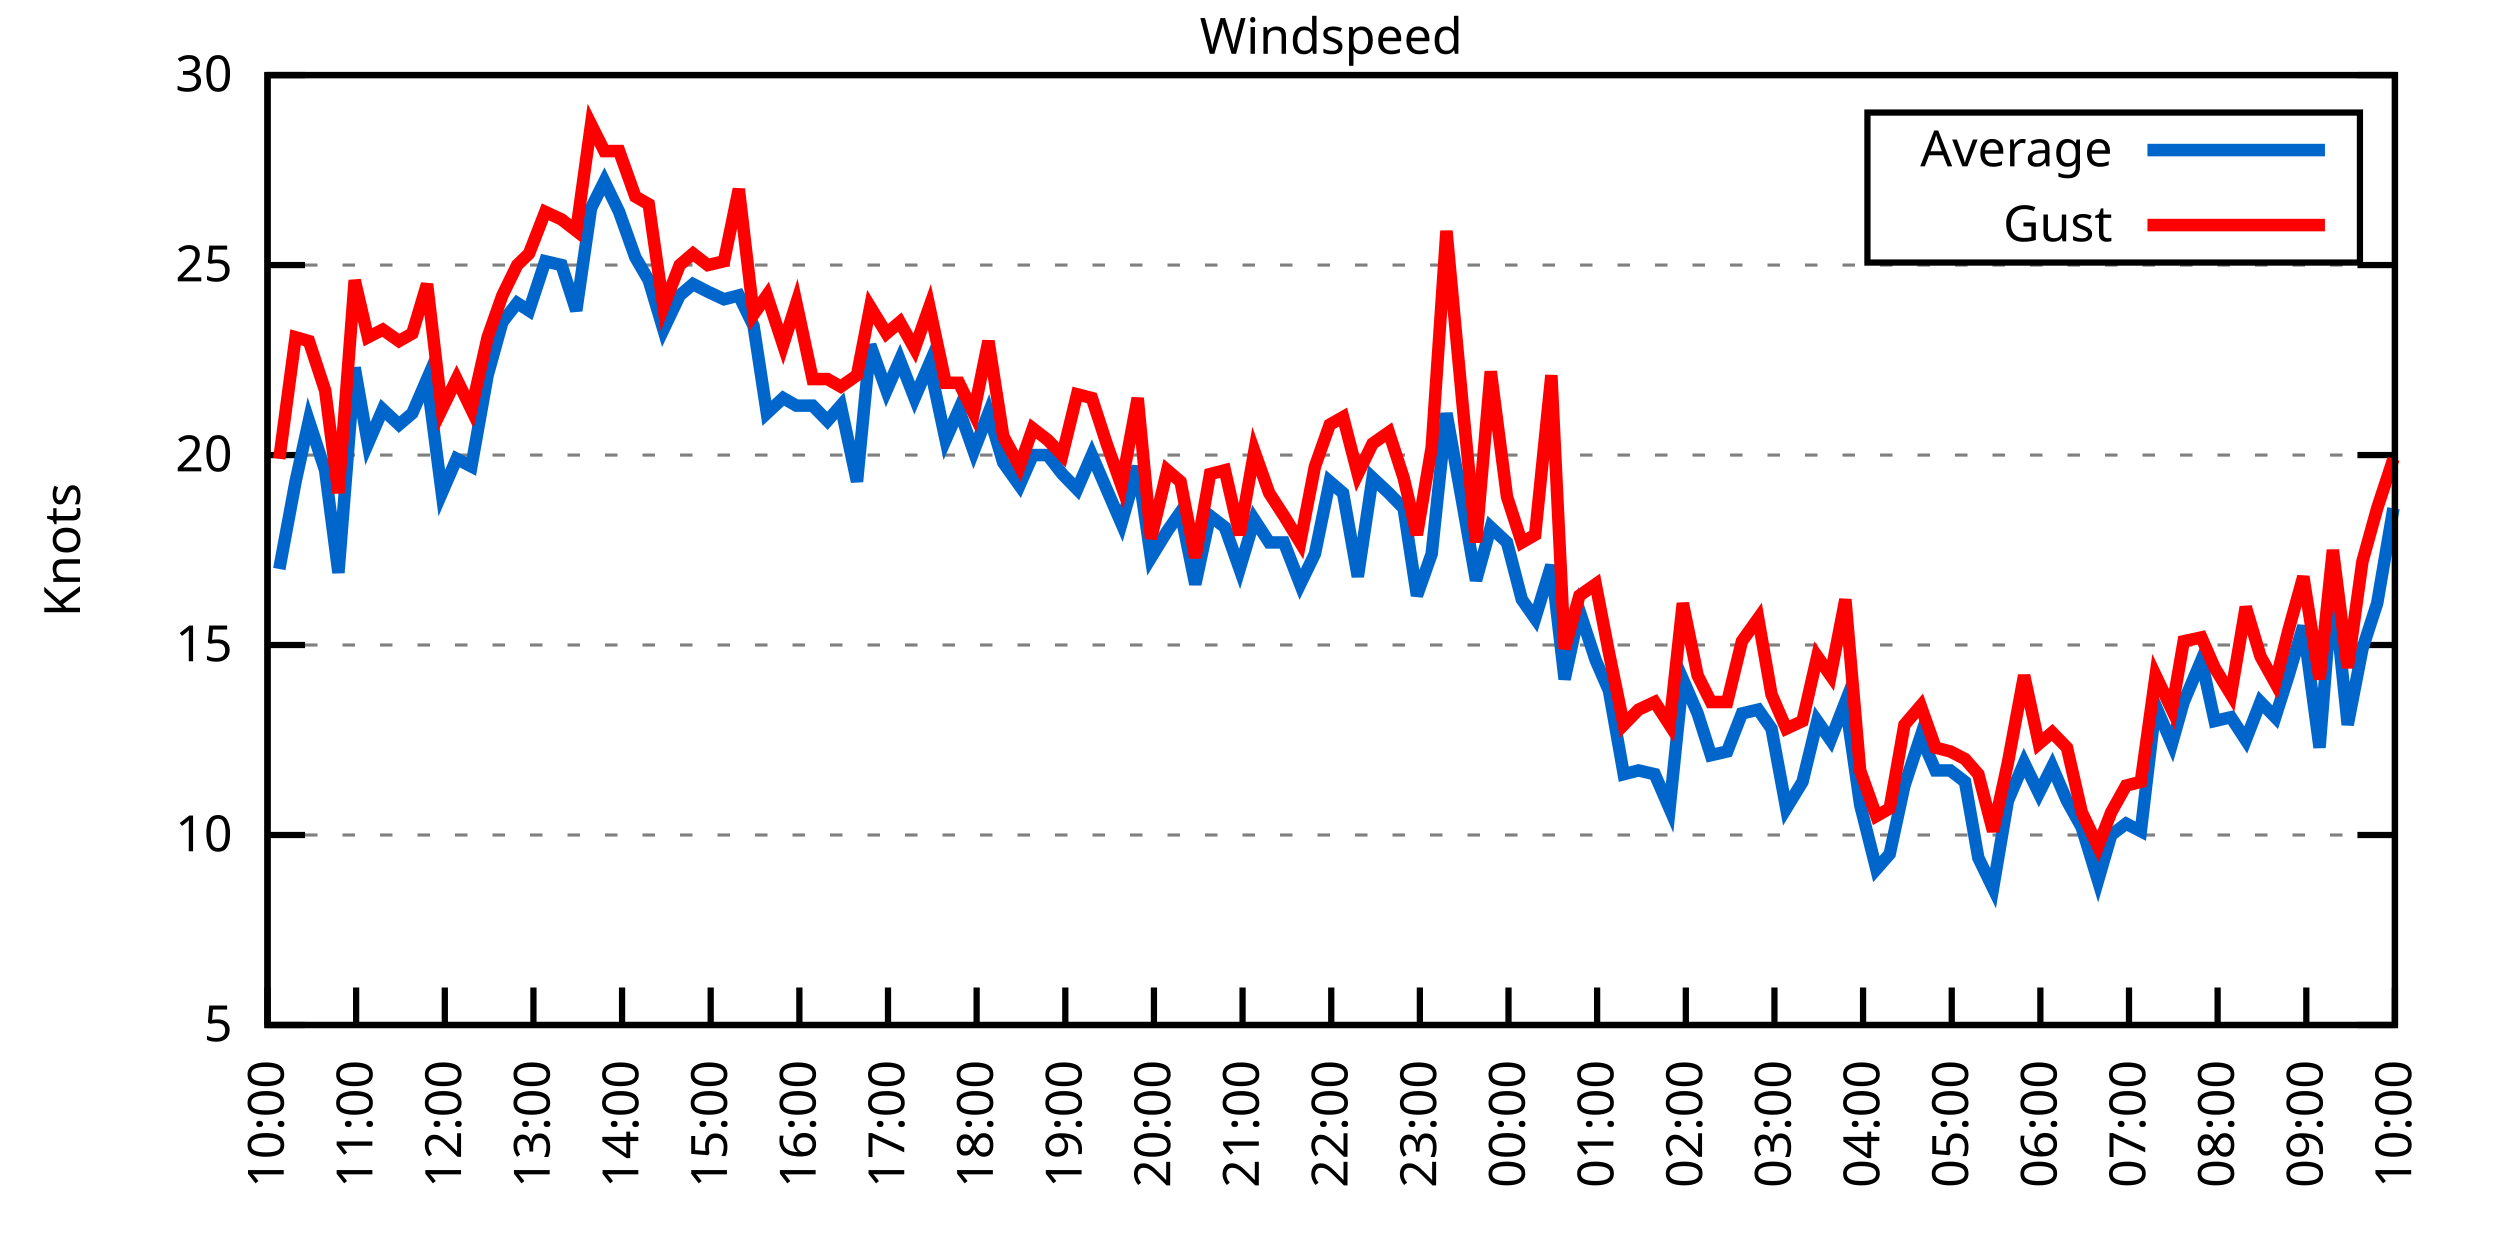
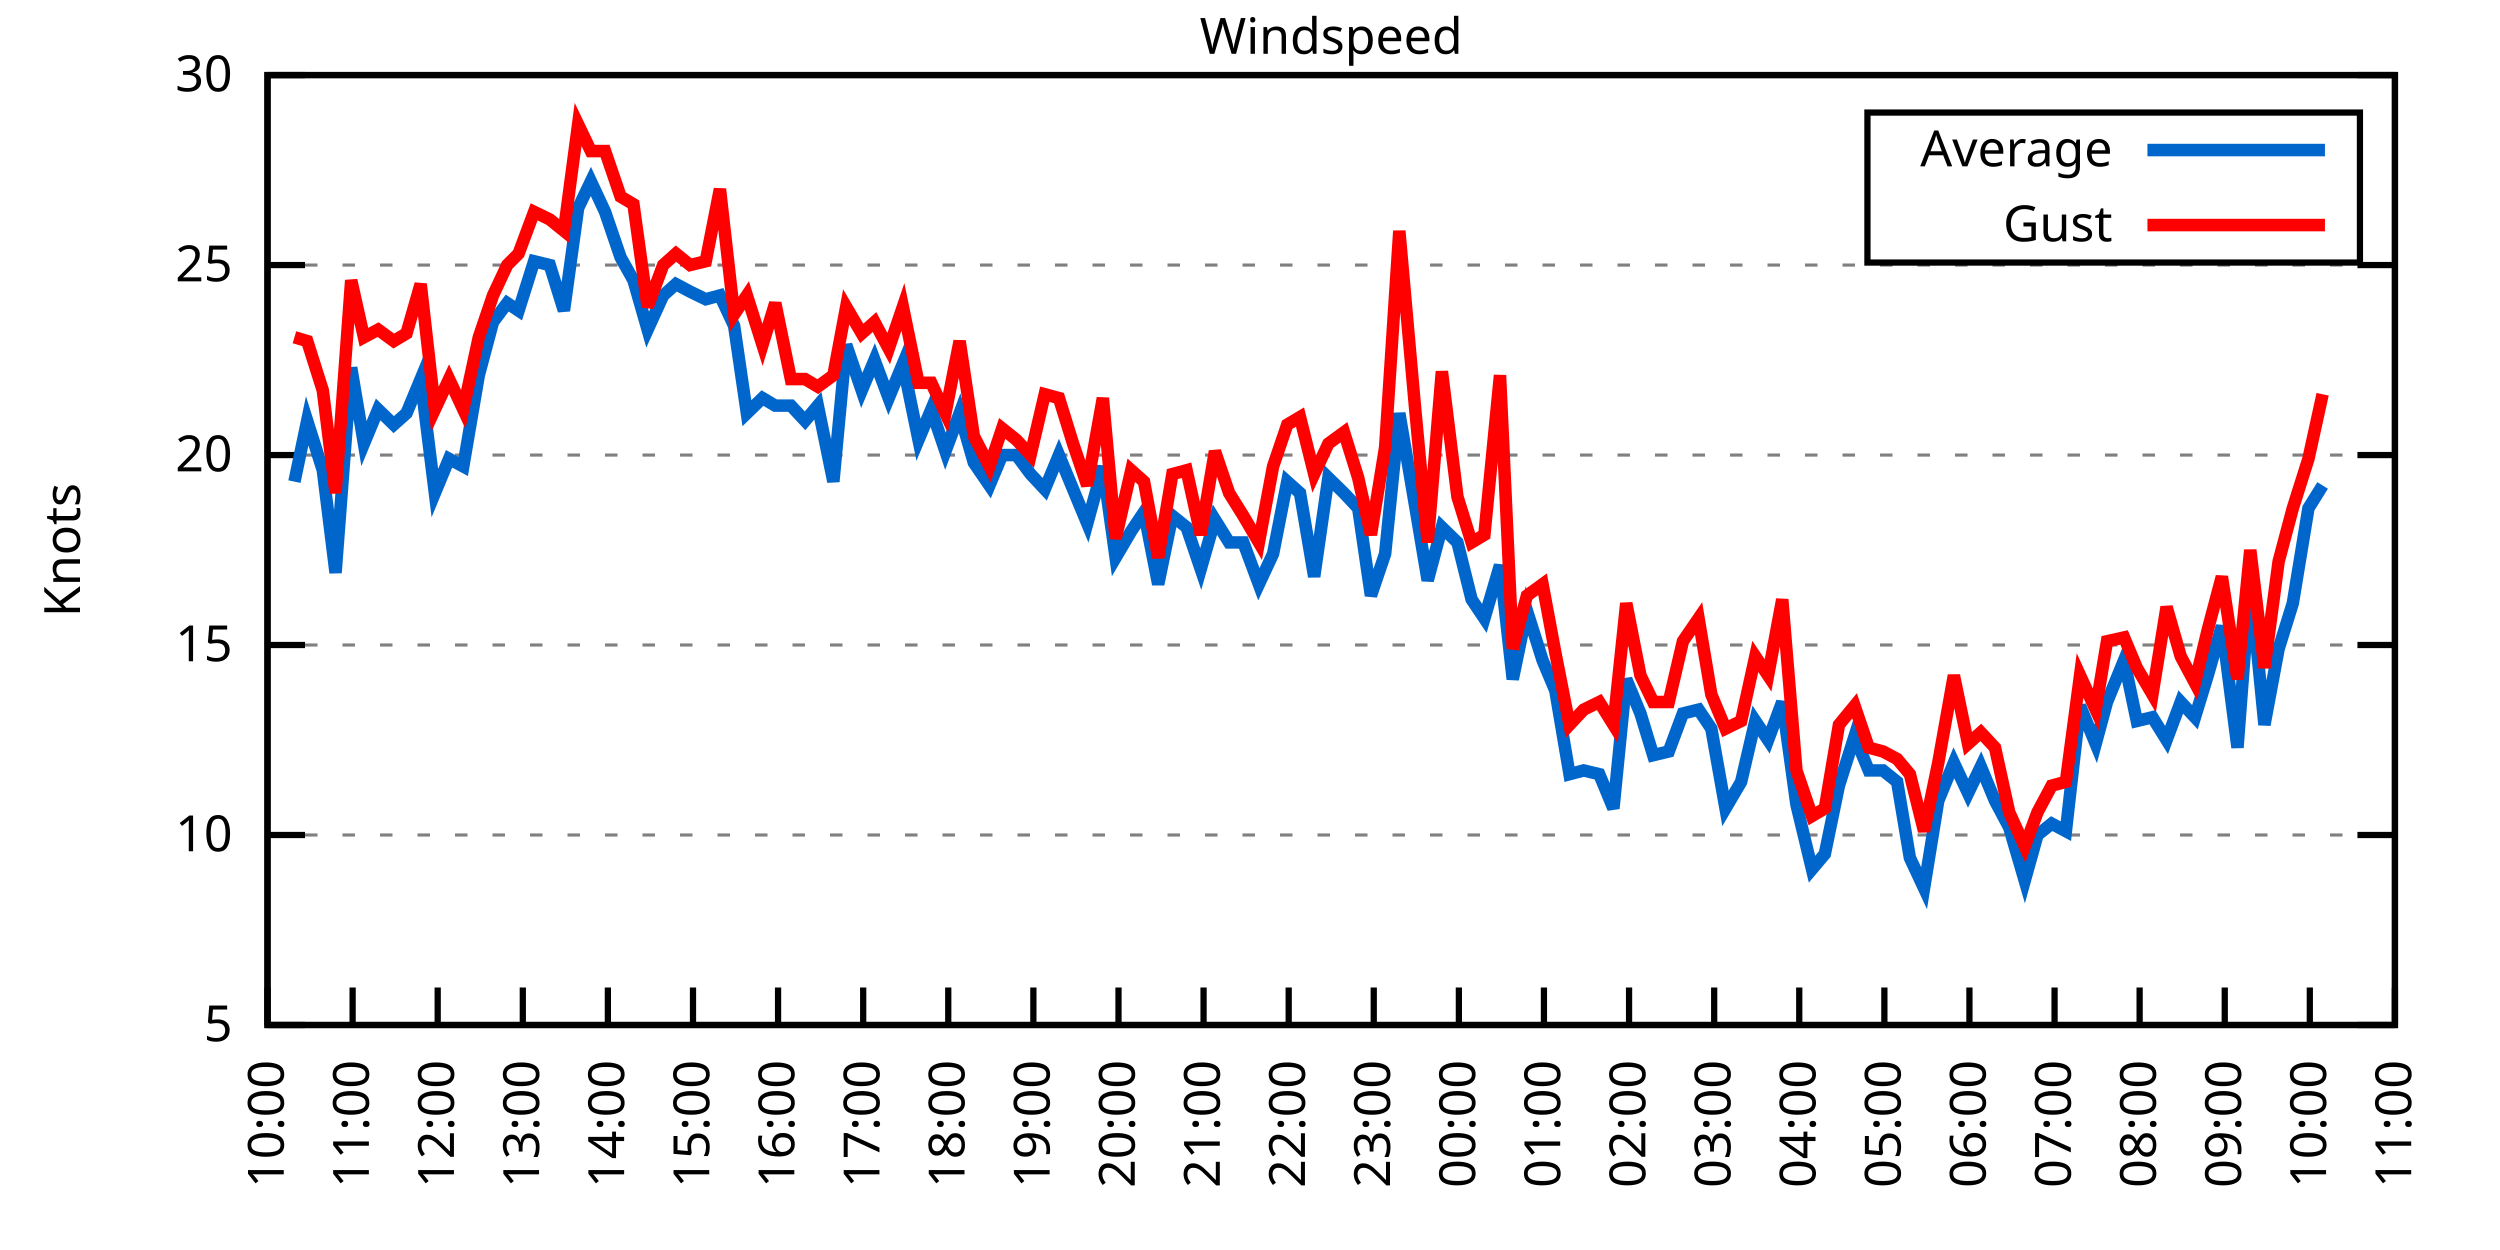
<svg xmlns="http://www.w3.org/2000/svg" xmlns:xlink="http://www.w3.org/1999/xlink" width="400" height="200" viewBox="0 0 400 200">
  <g id="gnuplot_canvas">
    <rect x="0" y="0" width="400" height="200" fill="none" />
    <defs>
      <circle id="gpDot" r="0.5" stroke-width="0.5" stroke="currentColor" />
      <path id="gpPt0" stroke-width="0.333" stroke="currentColor" d="M-1,0 h2 M0,-1 v2" />
      <path id="gpPt1" stroke-width="0.333" stroke="currentColor" d="M-1,-1 L1,1 M1,-1 L-1,1" />
      <path id="gpPt2" stroke-width="0.333" stroke="currentColor" d="M-1,0 L1,0 M0,-1 L0,1 M-1,-1 L1,1 M-1,1 L1,-1" />
      <rect id="gpPt3" stroke-width="0.333" stroke="currentColor" x="-1" y="-1" width="2" height="2" />
      <rect id="gpPt4" stroke-width="0.333" stroke="currentColor" fill="currentColor" x="-1" y="-1" width="2" height="2" />
      <circle id="gpPt5" stroke-width="0.333" stroke="currentColor" cx="0" cy="0" r="1" />
      <use xlink:href="#gpPt5" id="gpPt6" fill="currentColor" stroke="none" />
      <path id="gpPt7" stroke-width="0.333" stroke="currentColor" d="M0,-1.33 L-1.33,0.67 L1.33,0.67 z" />
      <use xlink:href="#gpPt7" id="gpPt8" fill="currentColor" stroke="none" />
      <use xlink:href="#gpPt7" id="gpPt9" stroke="currentColor" transform="rotate(180)" />
      <use xlink:href="#gpPt9" id="gpPt10" fill="currentColor" stroke="none" />
      <use xlink:href="#gpPt3" id="gpPt11" stroke="currentColor" transform="rotate(45)" />
      <use xlink:href="#gpPt11" id="gpPt12" fill="currentColor" stroke="none" />
      <path id="gpPt13" stroke-width="0.333" stroke="currentColor" d="M0,1.330 L1.265,0.411 L0.782,-1.067 L-0.782,-1.076 L-1.265,0.411 z" />
      <use xlink:href="#gpPt13" id="gpPt14" fill="currentColor" stroke="none" />
      <filter id="textbox" filterUnits="objectBoundingBox" x="0" y="0" height="1" width="1">
        <feFlood flood-color="white" flood-opacity="1" result="bgnd" />
        <feComposite in="SourceGraphic" in2="bgnd" operator="atop" />
      </filter>
      <filter id="greybox" filterUnits="objectBoundingBox" x="0" y="0" height="1" width="1">
        <feFlood flood-color="lightgrey" flood-opacity="1" result="grey" />
        <feComposite in="SourceGraphic" in2="grey" operator="atop" />
      </filter>
    </defs>
    <g fill="none" color="white" stroke="currentColor" stroke-width="1.00" stroke-linecap="butt" stroke-linejoin="miter">
</g>
    <g fill="none" color="black" stroke="currentColor" stroke-width="1.00" stroke-linecap="butt" stroke-linejoin="miter">
      <g stroke="none" shape-rendering="crispEdges">
        <polygon fill="rgb(255, 255, 255)" points="42.80,164.00 383.18,164.00 383.18,12.02 42.80,12.02 " />
      </g>
    </g>
    <g fill="none" color="black" stroke="currentColor" stroke-width="1.00" stroke-linecap="butt" stroke-linejoin="miter">
</g>
    <g fill="none" color="black" stroke="black" stroke-width="0.50" stroke-linecap="butt" stroke-linejoin="miter">
</g>
    <g fill="none" color="gray" stroke="currentColor" stroke-width="0.50" stroke-linecap="butt" stroke-linejoin="miter">
      <path stroke="gray" stroke-dasharray="2,4" class="gridline" d="M42.80,164.00 L383.19,164.00  " />
    </g>
    <g fill="none" color="gray" stroke="gray" stroke-width="1.00" stroke-linecap="butt" stroke-linejoin="miter">
</g>
    <g fill="none" color="black" stroke="currentColor" stroke-width="1.00" stroke-linecap="butt" stroke-linejoin="miter">
      <path stroke="black" d="M42.80,164.00 L48.80,164.00 M383.19,164.00 L377.19,164.00  " />
      <g transform="translate(37.20,166.60)" stroke="none" fill="black" font-family="Sans" font-size="8.00" text-anchor="end">
        <text>
          <tspan font-family="Sans"> 5</tspan>
        </text>
      </g>
    </g>
    <g fill="none" color="black" stroke="currentColor" stroke-width="1.00" stroke-linecap="butt" stroke-linejoin="miter">
</g>
    <g fill="none" color="black" stroke="black" stroke-width="0.50" stroke-linecap="butt" stroke-linejoin="miter">
</g>
    <g fill="none" color="gray" stroke="currentColor" stroke-width="0.50" stroke-linecap="butt" stroke-linejoin="miter">
      <path stroke="gray" stroke-dasharray="2,4" class="gridline" d="M42.80,133.60 L383.19,133.60  " />
    </g>
    <g fill="none" color="gray" stroke="gray" stroke-width="1.00" stroke-linecap="butt" stroke-linejoin="miter">
</g>
    <g fill="none" color="black" stroke="currentColor" stroke-width="1.00" stroke-linecap="butt" stroke-linejoin="miter">
      <path stroke="black" d="M42.80,133.60 L48.80,133.60 M383.19,133.60 L377.19,133.60  " />
      <g transform="translate(37.20,136.20)" stroke="none" fill="black" font-family="Sans" font-size="8.00" text-anchor="end">
        <text>
          <tspan font-family="Sans"> 10</tspan>
        </text>
      </g>
    </g>
    <g fill="none" color="black" stroke="currentColor" stroke-width="1.00" stroke-linecap="butt" stroke-linejoin="miter">
</g>
    <g fill="none" color="black" stroke="black" stroke-width="0.50" stroke-linecap="butt" stroke-linejoin="miter">
</g>
    <g fill="none" color="gray" stroke="currentColor" stroke-width="0.50" stroke-linecap="butt" stroke-linejoin="miter">
      <path stroke="gray" stroke-dasharray="2,4" class="gridline" d="M42.80,103.20 L383.19,103.20  " />
    </g>
    <g fill="none" color="gray" stroke="gray" stroke-width="1.00" stroke-linecap="butt" stroke-linejoin="miter">
</g>
    <g fill="none" color="black" stroke="currentColor" stroke-width="1.00" stroke-linecap="butt" stroke-linejoin="miter">
      <path stroke="black" d="M42.80,103.20 L48.80,103.20 M383.19,103.20 L377.19,103.20  " />
      <g transform="translate(37.20,105.80)" stroke="none" fill="black" font-family="Sans" font-size="8.00" text-anchor="end">
        <text>
          <tspan font-family="Sans"> 15</tspan>
        </text>
      </g>
    </g>
    <g fill="none" color="black" stroke="currentColor" stroke-width="1.00" stroke-linecap="butt" stroke-linejoin="miter">
</g>
    <g fill="none" color="black" stroke="black" stroke-width="0.50" stroke-linecap="butt" stroke-linejoin="miter">
</g>
    <g fill="none" color="gray" stroke="currentColor" stroke-width="0.50" stroke-linecap="butt" stroke-linejoin="miter">
      <path stroke="gray" stroke-dasharray="2,4" class="gridline" d="M42.80,72.81 L383.19,72.81  " />
    </g>
    <g fill="none" color="gray" stroke="gray" stroke-width="1.00" stroke-linecap="butt" stroke-linejoin="miter">
</g>
    <g fill="none" color="black" stroke="currentColor" stroke-width="1.00" stroke-linecap="butt" stroke-linejoin="miter">
      <path stroke="black" d="M42.80,72.81 L48.80,72.81 M383.19,72.81 L377.19,72.81  " />
      <g transform="translate(37.20,75.41)" stroke="none" fill="black" font-family="Sans" font-size="8.00" text-anchor="end">
        <text>
          <tspan font-family="Sans"> 20</tspan>
        </text>
      </g>
    </g>
    <g fill="none" color="black" stroke="currentColor" stroke-width="1.00" stroke-linecap="butt" stroke-linejoin="miter">
</g>
    <g fill="none" color="black" stroke="black" stroke-width="0.50" stroke-linecap="butt" stroke-linejoin="miter">
</g>
    <g fill="none" color="gray" stroke="currentColor" stroke-width="0.50" stroke-linecap="butt" stroke-linejoin="miter">
      <path stroke="gray" stroke-dasharray="2,4" class="gridline" d="M42.80,42.41 L383.19,42.41  " />
    </g>
    <g fill="none" color="gray" stroke="gray" stroke-width="1.00" stroke-linecap="butt" stroke-linejoin="miter">
</g>
    <g fill="none" color="black" stroke="currentColor" stroke-width="1.00" stroke-linecap="butt" stroke-linejoin="miter">
      <path stroke="black" d="M42.80,42.41 L48.80,42.41 M383.19,42.41 L377.19,42.41  " />
      <g transform="translate(37.20,45.01)" stroke="none" fill="black" font-family="Sans" font-size="8.00" text-anchor="end">
        <text>
          <tspan font-family="Sans"> 25</tspan>
        </text>
      </g>
    </g>
    <g fill="none" color="black" stroke="currentColor" stroke-width="1.00" stroke-linecap="butt" stroke-linejoin="miter">
</g>
    <g fill="none" color="black" stroke="black" stroke-width="0.50" stroke-linecap="butt" stroke-linejoin="miter">
</g>
    <g fill="none" color="gray" stroke="currentColor" stroke-width="0.50" stroke-linecap="butt" stroke-linejoin="miter">
      <path stroke="gray" stroke-dasharray="2,4" class="gridline" d="M42.80,12.01 L383.19,12.01  " />
    </g>
    <g fill="none" color="gray" stroke="gray" stroke-width="1.00" stroke-linecap="butt" stroke-linejoin="miter">
</g>
    <g fill="none" color="black" stroke="currentColor" stroke-width="1.00" stroke-linecap="butt" stroke-linejoin="miter">
      <path stroke="black" d="M42.80,12.01 L48.80,12.01 M383.19,12.01 L377.19,12.01  " />
      <g transform="translate(37.20,14.61)" stroke="none" fill="black" font-family="Sans" font-size="8.00" text-anchor="end">
        <text>
          <tspan font-family="Sans"> 30</tspan>
        </text>
      </g>
    </g>
    <g fill="none" color="black" stroke="currentColor" stroke-width="1.00" stroke-linecap="butt" stroke-linejoin="miter">
      <path stroke="black" d="M42.80,164.00 L42.80,158.00  " />
      <g transform="translate(45.40,169.60) rotate(270.00)" stroke="none" fill="black" font-family="Sans" font-size="8.00" text-anchor="end">
        <text>
          <tspan font-family="Sans">10:00</tspan>
        </text>
      </g>
    </g>
    <g fill="none" color="black" stroke="currentColor" stroke-width="1.00" stroke-linecap="butt" stroke-linejoin="miter">
-       <path stroke="black" d="M56.98,164.00 L56.98,158.00  " />
-       <g transform="translate(59.58,169.60) rotate(270.00)" stroke="none" fill="black" font-family="Sans" font-size="8.00" text-anchor="end">
+       <path stroke="black" d="M56.42,164.00 L56.42,158.00  " />
+       <g transform="translate(59.02,169.60) rotate(270.00)" stroke="none" fill="black" font-family="Sans" font-size="8.00" text-anchor="end">
        <text>
          <tspan font-family="Sans">11:00</tspan>
        </text>
      </g>
    </g>
    <g fill="none" color="black" stroke="currentColor" stroke-width="1.00" stroke-linecap="butt" stroke-linejoin="miter">
-       <path stroke="black" d="M71.17,164.00 L71.17,158.00  " />
-       <g transform="translate(73.77,169.60) rotate(270.00)" stroke="none" fill="black" font-family="Sans" font-size="8.00" text-anchor="end">
+       <path stroke="black" d="M70.03,164.00 L70.03,158.00  " />
+       <g transform="translate(72.63,169.60) rotate(270.00)" stroke="none" fill="black" font-family="Sans" font-size="8.00" text-anchor="end">
        <text>
          <tspan font-family="Sans">12:00</tspan>
        </text>
      </g>
    </g>
    <g fill="none" color="black" stroke="currentColor" stroke-width="1.00" stroke-linecap="butt" stroke-linejoin="miter">
-       <path stroke="black" d="M85.35,164.00 L85.35,158.00  " />
-       <g transform="translate(87.95,169.60) rotate(270.00)" stroke="none" fill="black" font-family="Sans" font-size="8.00" text-anchor="end">
+       <path stroke="black" d="M83.65,164.00 L83.65,158.00  " />
+       <g transform="translate(86.25,169.60) rotate(270.00)" stroke="none" fill="black" font-family="Sans" font-size="8.00" text-anchor="end">
        <text>
          <tspan font-family="Sans">13:00</tspan>
        </text>
      </g>
    </g>
    <g fill="none" color="black" stroke="currentColor" stroke-width="1.00" stroke-linecap="butt" stroke-linejoin="miter">
-       <path stroke="black" d="M99.53,164.00 L99.53,158.00  " />
-       <g transform="translate(102.13,169.60) rotate(270.00)" stroke="none" fill="black" font-family="Sans" font-size="8.00" text-anchor="end">
+       <path stroke="black" d="M97.26,164.00 L97.26,158.00  " />
+       <g transform="translate(99.86,169.60) rotate(270.00)" stroke="none" fill="black" font-family="Sans" font-size="8.00" text-anchor="end">
        <text>
          <tspan font-family="Sans">14:00</tspan>
        </text>
      </g>
    </g>
    <g fill="none" color="black" stroke="currentColor" stroke-width="1.00" stroke-linecap="butt" stroke-linejoin="miter">
-       <path stroke="black" d="M113.71,164.00 L113.71,158.00  " />
-       <g transform="translate(116.31,169.60) rotate(270.00)" stroke="none" fill="black" font-family="Sans" font-size="8.00" text-anchor="end">
+       <path stroke="black" d="M110.88,164.00 L110.88,158.00  " />
+       <g transform="translate(113.48,169.60) rotate(270.00)" stroke="none" fill="black" font-family="Sans" font-size="8.00" text-anchor="end">
        <text>
          <tspan font-family="Sans">15:00</tspan>
        </text>
      </g>
    </g>
    <g fill="none" color="black" stroke="currentColor" stroke-width="1.00" stroke-linecap="butt" stroke-linejoin="miter">
-       <path stroke="black" d="M127.90,164.00 L127.90,158.00  " />
-       <g transform="translate(130.50,169.60) rotate(270.00)" stroke="none" fill="black" font-family="Sans" font-size="8.00" text-anchor="end">
+       <path stroke="black" d="M124.49,164.00 L124.49,158.00  " />
+       <g transform="translate(127.09,169.60) rotate(270.00)" stroke="none" fill="black" font-family="Sans" font-size="8.00" text-anchor="end">
        <text>
          <tspan font-family="Sans">16:00</tspan>
        </text>
      </g>
    </g>
    <g fill="none" color="black" stroke="currentColor" stroke-width="1.00" stroke-linecap="butt" stroke-linejoin="miter">
-       <path stroke="black" d="M142.08,164.00 L142.08,158.00  " />
-       <g transform="translate(144.68,169.60) rotate(270.00)" stroke="none" fill="black" font-family="Sans" font-size="8.00" text-anchor="end">
+       <path stroke="black" d="M138.11,164.00 L138.11,158.00  " />
+       <g transform="translate(140.71,169.60) rotate(270.00)" stroke="none" fill="black" font-family="Sans" font-size="8.00" text-anchor="end">
        <text>
          <tspan font-family="Sans">17:00</tspan>
        </text>
      </g>
    </g>
    <g fill="none" color="black" stroke="currentColor" stroke-width="1.00" stroke-linecap="butt" stroke-linejoin="miter">
-       <path stroke="black" d="M156.26,164.00 L156.26,158.00  " />
-       <g transform="translate(158.86,169.60) rotate(270.00)" stroke="none" fill="black" font-family="Sans" font-size="8.00" text-anchor="end">
+       <path stroke="black" d="M151.72,164.00 L151.72,158.00  " />
+       <g transform="translate(154.32,169.60) rotate(270.00)" stroke="none" fill="black" font-family="Sans" font-size="8.00" text-anchor="end">
        <text>
          <tspan font-family="Sans">18:00</tspan>
        </text>
      </g>
    </g>
    <g fill="none" color="black" stroke="currentColor" stroke-width="1.00" stroke-linecap="butt" stroke-linejoin="miter">
-       <path stroke="black" d="M170.45,164.00 L170.45,158.00  " />
-       <g transform="translate(173.05,169.60) rotate(270.00)" stroke="none" fill="black" font-family="Sans" font-size="8.00" text-anchor="end">
+       <path stroke="black" d="M165.34,164.00 L165.34,158.00  " />
+       <g transform="translate(167.94,169.60) rotate(270.00)" stroke="none" fill="black" font-family="Sans" font-size="8.00" text-anchor="end">
        <text>
          <tspan font-family="Sans">19:00</tspan>
        </text>
      </g>
    </g>
    <g fill="none" color="black" stroke="currentColor" stroke-width="1.00" stroke-linecap="butt" stroke-linejoin="miter">
-       <path stroke="black" d="M184.63,164.00 L184.63,158.00  " />
-       <g transform="translate(187.23,169.60) rotate(270.00)" stroke="none" fill="black" font-family="Sans" font-size="8.00" text-anchor="end">
+       <path stroke="black" d="M178.96,164.00 L178.96,158.00  " />
+       <g transform="translate(181.56,169.60) rotate(270.00)" stroke="none" fill="black" font-family="Sans" font-size="8.00" text-anchor="end">
        <text>
          <tspan font-family="Sans">20:00</tspan>
        </text>
      </g>
    </g>
    <g fill="none" color="black" stroke="currentColor" stroke-width="1.00" stroke-linecap="butt" stroke-linejoin="miter">
-       <path stroke="black" d="M198.81,164.00 L198.81,158.00  " />
-       <g transform="translate(201.41,169.60) rotate(270.00)" stroke="none" fill="black" font-family="Sans" font-size="8.00" text-anchor="end">
+       <path stroke="black" d="M192.57,164.00 L192.57,158.00  " />
+       <g transform="translate(195.17,169.60) rotate(270.00)" stroke="none" fill="black" font-family="Sans" font-size="8.00" text-anchor="end">
        <text>
          <tspan font-family="Sans">21:00</tspan>
        </text>
      </g>
    </g>
    <g fill="none" color="black" stroke="currentColor" stroke-width="1.00" stroke-linecap="butt" stroke-linejoin="miter">
-       <path stroke="black" d="M213.00,164.00 L213.00,158.00  " />
-       <g transform="translate(215.60,169.60) rotate(270.00)" stroke="none" fill="black" font-family="Sans" font-size="8.00" text-anchor="end">
+       <path stroke="black" d="M206.19,164.00 L206.19,158.00  " />
+       <g transform="translate(208.79,169.60) rotate(270.00)" stroke="none" fill="black" font-family="Sans" font-size="8.00" text-anchor="end">
        <text>
          <tspan font-family="Sans">22:00</tspan>
        </text>
      </g>
    </g>
    <g fill="none" color="black" stroke="currentColor" stroke-width="1.00" stroke-linecap="butt" stroke-linejoin="miter">
-       <path stroke="black" d="M227.18,164.00 L227.18,158.00  " />
-       <g transform="translate(229.78,169.60) rotate(270.00)" stroke="none" fill="black" font-family="Sans" font-size="8.00" text-anchor="end">
+       <path stroke="black" d="M219.80,164.00 L219.80,158.00  " />
+       <g transform="translate(222.40,169.60) rotate(270.00)" stroke="none" fill="black" font-family="Sans" font-size="8.00" text-anchor="end">
        <text>
          <tspan font-family="Sans">23:00</tspan>
        </text>
      </g>
    </g>
    <g fill="none" color="black" stroke="currentColor" stroke-width="1.00" stroke-linecap="butt" stroke-linejoin="miter">
-       <path stroke="black" d="M241.36,164.00 L241.36,158.00  " />
-       <g transform="translate(243.96,169.60) rotate(270.00)" stroke="none" fill="black" font-family="Sans" font-size="8.00" text-anchor="end">
+       <path stroke="black" d="M233.42,164.00 L233.42,158.00  " />
+       <g transform="translate(236.02,169.60) rotate(270.00)" stroke="none" fill="black" font-family="Sans" font-size="8.00" text-anchor="end">
        <text>
          <tspan font-family="Sans">00:00</tspan>
        </text>
      </g>
    </g>
    <g fill="none" color="black" stroke="currentColor" stroke-width="1.00" stroke-linecap="butt" stroke-linejoin="miter">
-       <path stroke="black" d="M255.54,164.00 L255.54,158.00  " />
-       <g transform="translate(258.14,169.60) rotate(270.00)" stroke="none" fill="black" font-family="Sans" font-size="8.00" text-anchor="end">
+       <path stroke="black" d="M247.03,164.00 L247.03,158.00  " />
+       <g transform="translate(249.63,169.60) rotate(270.00)" stroke="none" fill="black" font-family="Sans" font-size="8.00" text-anchor="end">
        <text>
          <tspan font-family="Sans">01:00</tspan>
        </text>
      </g>
    </g>
    <g fill="none" color="black" stroke="currentColor" stroke-width="1.00" stroke-linecap="butt" stroke-linejoin="miter">
-       <path stroke="black" d="M269.73,164.00 L269.73,158.00  " />
-       <g transform="translate(272.33,169.60) rotate(270.00)" stroke="none" fill="black" font-family="Sans" font-size="8.00" text-anchor="end">
+       <path stroke="black" d="M260.65,164.00 L260.65,158.00  " />
+       <g transform="translate(263.25,169.60) rotate(270.00)" stroke="none" fill="black" font-family="Sans" font-size="8.00" text-anchor="end">
        <text>
          <tspan font-family="Sans">02:00</tspan>
        </text>
      </g>
    </g>
    <g fill="none" color="black" stroke="currentColor" stroke-width="1.00" stroke-linecap="butt" stroke-linejoin="miter">
-       <path stroke="black" d="M283.91,164.00 L283.91,158.00  " />
-       <g transform="translate(286.51,169.60) rotate(270.00)" stroke="none" fill="black" font-family="Sans" font-size="8.00" text-anchor="end">
+       <path stroke="black" d="M274.27,164.00 L274.27,158.00  " />
+       <g transform="translate(276.87,169.60) rotate(270.00)" stroke="none" fill="black" font-family="Sans" font-size="8.00" text-anchor="end">
        <text>
          <tspan font-family="Sans">03:00</tspan>
        </text>
      </g>
    </g>
    <g fill="none" color="black" stroke="currentColor" stroke-width="1.00" stroke-linecap="butt" stroke-linejoin="miter">
-       <path stroke="black" d="M298.09,164.00 L298.09,158.00  " />
-       <g transform="translate(300.69,169.60) rotate(270.00)" stroke="none" fill="black" font-family="Sans" font-size="8.00" text-anchor="end">
+       <path stroke="black" d="M287.88,164.00 L287.88,158.00  " />
+       <g transform="translate(290.48,169.60) rotate(270.00)" stroke="none" fill="black" font-family="Sans" font-size="8.00" text-anchor="end">
        <text>
          <tspan font-family="Sans">04:00</tspan>
        </text>
      </g>
    </g>
    <g fill="none" color="black" stroke="currentColor" stroke-width="1.00" stroke-linecap="butt" stroke-linejoin="miter">
-       <path stroke="black" d="M312.28,164.00 L312.28,158.00  " />
-       <g transform="translate(314.88,169.60) rotate(270.00)" stroke="none" fill="black" font-family="Sans" font-size="8.00" text-anchor="end">
+       <path stroke="black" d="M301.50,164.00 L301.50,158.00  " />
+       <g transform="translate(304.10,169.60) rotate(270.00)" stroke="none" fill="black" font-family="Sans" font-size="8.00" text-anchor="end">
        <text>
          <tspan font-family="Sans">05:00</tspan>
        </text>
      </g>
    </g>
    <g fill="none" color="black" stroke="currentColor" stroke-width="1.00" stroke-linecap="butt" stroke-linejoin="miter">
-       <path stroke="black" d="M326.46,164.00 L326.46,158.00  " />
-       <g transform="translate(329.06,169.60) rotate(270.00)" stroke="none" fill="black" font-family="Sans" font-size="8.00" text-anchor="end">
+       <path stroke="black" d="M315.11,164.00 L315.11,158.00  " />
+       <g transform="translate(317.71,169.60) rotate(270.00)" stroke="none" fill="black" font-family="Sans" font-size="8.00" text-anchor="end">
        <text>
          <tspan font-family="Sans">06:00</tspan>
        </text>
      </g>
    </g>
    <g fill="none" color="black" stroke="currentColor" stroke-width="1.00" stroke-linecap="butt" stroke-linejoin="miter">
-       <path stroke="black" d="M340.64,164.00 L340.64,158.00  " />
-       <g transform="translate(343.24,169.60) rotate(270.00)" stroke="none" fill="black" font-family="Sans" font-size="8.00" text-anchor="end">
+       <path stroke="black" d="M328.73,164.00 L328.73,158.00  " />
+       <g transform="translate(331.33,169.60) rotate(270.00)" stroke="none" fill="black" font-family="Sans" font-size="8.00" text-anchor="end">
        <text>
          <tspan font-family="Sans">07:00</tspan>
        </text>
      </g>
    </g>
    <g fill="none" color="black" stroke="currentColor" stroke-width="1.00" stroke-linecap="butt" stroke-linejoin="miter">
-       <path stroke="black" d="M354.82,164.00 L354.82,158.00  " />
-       <g transform="translate(357.42,169.60) rotate(270.00)" stroke="none" fill="black" font-family="Sans" font-size="8.00" text-anchor="end">
+       <path stroke="black" d="M342.34,164.00 L342.34,158.00  " />
+       <g transform="translate(344.94,169.60) rotate(270.00)" stroke="none" fill="black" font-family="Sans" font-size="8.00" text-anchor="end">
        <text>
          <tspan font-family="Sans">08:00</tspan>
        </text>
      </g>
    </g>
    <g fill="none" color="black" stroke="currentColor" stroke-width="1.00" stroke-linecap="butt" stroke-linejoin="miter">
-       <path stroke="black" d="M369.01,164.00 L369.01,158.00  " />
-       <g transform="translate(371.61,169.60) rotate(270.00)" stroke="none" fill="black" font-family="Sans" font-size="8.00" text-anchor="end">
+       <path stroke="black" d="M355.96,164.00 L355.96,158.00  " />
+       <g transform="translate(358.56,169.60) rotate(270.00)" stroke="none" fill="black" font-family="Sans" font-size="8.00" text-anchor="end">
        <text>
          <tspan font-family="Sans">09:00</tspan>
+         </text>
+       </g>
+     </g>
+     <g fill="none" color="black" stroke="currentColor" stroke-width="1.00" stroke-linecap="butt" stroke-linejoin="miter">
+       <path stroke="black" d="M369.57,164.00 L369.57,158.00  " />
+       <g transform="translate(372.17,169.60) rotate(270.00)" stroke="none" fill="black" font-family="Sans" font-size="8.00" text-anchor="end">
+         <text>
+           <tspan font-family="Sans">10:00</tspan>
        </text>
      </g>
    </g>
    <g fill="none" color="black" stroke="currentColor" stroke-width="1.00" stroke-linecap="butt" stroke-linejoin="miter">
      <path stroke="black" d="M383.19,164.00 L383.19,158.00  " />
      <g transform="translate(385.79,169.60) rotate(270.00)" stroke="none" fill="black" font-family="Sans" font-size="8.00" text-anchor="end">
        <text>
-           <tspan font-family="Sans">10:00</tspan>
+           <tspan font-family="Sans">11:00</tspan>
        </text>
      </g>
    </g>
    <g fill="none" color="black" stroke="currentColor" stroke-width="1.00" stroke-linecap="butt" stroke-linejoin="miter">
</g>
    <g fill="none" color="black" stroke="currentColor" stroke-width="1.00" stroke-linecap="butt" stroke-linejoin="miter">
      <path stroke="black" d="M42.80,12.01 L42.80,164.00 L383.19,164.00 L383.19,12.01 L42.80,12.01 Z  " />
    </g>
    <g fill="none" color="black" stroke="currentColor" stroke-width="1.00" stroke-linecap="butt" stroke-linejoin="miter">
</g>
    <g fill="none" color="black" stroke="currentColor" stroke-width="1.00" stroke-linecap="butt" stroke-linejoin="miter">
      <path stroke="black" d="M298.79,42.01 L298.79,18.01 L377.59,18.01 L377.59,42.01 L298.79,42.01 Z  " />
    </g>
    <g id="Windspeed_plot_1">
      <g fill="none" color="white" stroke="black" stroke-width="2.00" stroke-linecap="butt" stroke-linejoin="miter">
</g>
      <g fill="none" color="black" stroke="currentColor" stroke-width="2.00" stroke-linecap="butt" stroke-linejoin="miter">
        <g transform="translate(337.99,26.61)" stroke="none" fill="black" font-family="Sans" font-size="8.00" text-anchor="end">
          <text>
            <tspan font-family="Sans">Average</tspan>
          </text>
        </g>
      </g>
      <g fill="none" color="black" stroke="currentColor" stroke-width="2.00" stroke-linecap="butt" stroke-linejoin="miter">
-         <path stroke="rgb(  0, 102, 204)" d="M343.59,24.01 L371.99,24.01 M44.69,91.04 L47.29,77.06 L49.42,67.33 L52.02,75.24 L54.15,91.65 L56.75,58.82   L58.87,70.98 L61.24,65.51 L63.84,67.94 L65.97,66.12 L68.33,60.65 L70.69,78.89 L73.06,73.41 L75.42,74.63   L78.02,60.04 L80.38,51.53 L82.75,48.49 L84.64,49.70 L87.24,41.80 L89.84,42.41 L92.20,49.70 L94.57,33.29   L96.70,29.03 L99.06,33.90 L101.66,41.19 L103.79,44.84 L106.15,52.74 L108.75,47.27 L110.88,45.45 L113.24,46.66   L115.84,47.88 L118.21,47.27 L120.57,52.14 L122.70,66.12 L125.30,63.69 L127.42,64.90 L130.02,64.90 L132.39,67.33   L134.52,64.90 L137.12,77.06 L139.24,55.18 L141.84,62.47 L143.97,57.61 L146.34,63.69 L148.70,58.21 L151.30,70.37   L153.43,65.51 L155.79,72.20 L158.15,66.12 L160.52,74.02 L163.12,77.67 L165.25,72.81 L167.61,72.81 L169.97,75.85   L172.34,78.28 L174.70,72.81 L177.06,78.28 L179.43,83.75 L182.03,74.63 L184.16,89.22 L186.76,84.97 L188.88,81.93   L191.25,93.48 L193.61,82.53 L195.98,84.36 L198.34,91.04 L200.70,83.14 L203.07,86.79 L205.43,86.79 L208.03,93.48   L210.39,88.61 L212.76,77.06 L214.89,78.89 L217.25,92.26 L219.61,76.45 L222.21,78.89 L224.58,81.32 L226.71,95.30   L229.07,88.61 L231.43,66.12 L234.03,80.71 L236.16,92.87 L238.52,84.36 L241.12,86.79 L243.49,95.91 L245.62,98.95   L248.22,90.44 L250.34,108.68 L252.71,97.73 L255.31,105.64 L257.43,110.50 L259.80,123.87 L262.16,123.27 L264.76,123.87   L267.13,129.35 L269.25,108.68 L271.62,114.15 L273.75,120.83 L276.35,120.23 L278.71,114.15 L281.31,113.54 L283.44,116.58   L285.80,129.35 L288.40,125.09 L290.76,115.36 L292.89,118.40 L295.26,112.32 L297.62,128.74 L300.22,139.07 L302.35,136.64   L304.71,125.70 L307.31,117.80 L309.68,123.27 L312.04,123.27 L314.40,125.09 L316.53,137.25 L318.89,142.11 L321.26,128.13   L323.86,122.05 L326.22,126.91 L328.35,122.66 L330.71,128.13 L333.08,132.39 L335.68,140.90 L337.80,133.60 L340.17,131.78   L342.53,132.99 L344.90,112.93 L347.50,119.01 L349.39,112.32 L352.22,105.64 L354.35,115.36 L356.95,114.76 L359.32,118.40   L361.68,112.32 L364.04,114.76 L366.17,108.07 L368.53,100.16 L371.13,119.62 L373.26,92.87 L375.63,115.97 L377.99,103.81   L380.35,96.52 L382.95,81.32  " />
+         <path stroke="rgb(  0, 102, 204)" d="M343.59,24.01 L371.99,24.01 M47.11,77.06 L49.15,67.33 L51.65,75.24 L53.69,91.65 L56.19,58.82 L58.23,70.98   L60.50,65.51 L63.00,67.94 L65.04,66.12 L67.31,60.65 L69.58,78.89 L71.85,73.41 L74.12,74.63 L76.61,60.04   L78.88,51.53 L81.15,48.49 L82.97,49.70 L85.46,41.80 L87.96,42.41 L90.23,49.70 L92.50,33.29 L94.54,29.03   L96.81,33.90 L99.30,41.19 L101.35,44.84 L103.62,52.74 L106.11,47.27 L108.15,45.45 L110.42,46.66 L112.92,47.88   L115.19,47.27 L117.46,52.14 L119.50,66.12 L122.00,63.69 L124.04,64.90 L126.54,64.90 L128.81,67.33 L130.85,64.90   L133.34,77.06 L135.39,55.18 L137.88,62.47 L139.92,57.61 L142.19,63.69 L144.46,58.21 L146.96,70.37 L149.00,65.51   L151.27,72.20 L153.54,66.12 L155.81,74.02 L158.31,77.67 L160.35,72.81 L162.62,72.81 L164.89,75.85 L167.16,78.28   L169.43,72.81 L171.69,78.28 L173.96,83.75 L176.46,74.63 L178.50,89.22 L181.00,84.97 L183.04,81.93 L185.31,93.48   L187.58,82.53 L189.85,84.36 L192.12,91.04 L194.39,83.14 L196.66,86.79 L198.93,86.79 L201.42,93.48 L203.69,88.61   L205.96,77.06 L208.00,78.89 L210.27,92.26 L212.54,76.45 L215.04,78.89 L217.31,81.32 L219.35,95.30 L221.62,88.61   L223.89,66.12 L226.38,80.71 L228.43,92.87 L230.70,84.36 L233.19,86.79 L235.46,95.91 L237.50,98.95 L240.00,90.44   L242.04,108.68 L244.31,97.73 L246.81,105.64 L248.85,110.50 L251.12,123.87 L253.39,123.27 L255.88,123.87 L258.15,129.35   L260.20,108.68 L262.47,114.15 L264.51,120.83 L267.00,120.23 L269.27,114.15 L271.77,113.54 L273.81,116.58 L276.08,129.35   L278.58,125.09 L280.85,115.36 L282.89,118.40 L285.16,112.32 L287.43,128.74 L289.92,139.07 L291.97,136.64 L294.23,125.70   L296.73,117.80 L299.00,123.27 L301.27,123.27 L303.54,125.09 L305.58,137.25 L307.85,142.11 L310.12,128.13 L312.62,122.05   L314.89,126.91 L316.93,122.66 L319.20,128.13 L321.47,132.39 L323.96,140.90 L326.00,133.60 L328.27,131.78 L330.54,132.99   L332.81,112.93 L335.31,119.01 L337.12,112.32 L339.85,105.64 L341.89,115.36 L344.39,114.76 L346.65,118.40 L348.92,112.32   L351.19,114.76 L353.24,108.07 L355.50,100.16 L358.00,119.62 L360.04,92.87 L362.31,115.97 L364.58,103.81 L366.85,96.52   L369.35,81.32 L371.62,77.67  " />
      </g>
    </g>
    <g id="Windspeed_plot_2">
      <g fill="none" color="black" stroke="currentColor" stroke-width="2.00" stroke-linecap="butt" stroke-linejoin="miter">
        <g transform="translate(337.99,38.61)" stroke="none" fill="black" font-family="Sans" font-size="8.00" text-anchor="end">
          <text>
            <tspan font-family="Sans">Gust</tspan>
          </text>
        </g>
      </g>
      <g fill="none" color="black" stroke="currentColor" stroke-width="2.00" stroke-linecap="butt" stroke-linejoin="miter">
-         <path stroke="rgb(255,   0,   0)" d="M343.59,36.01 L371.99,36.01 M44.69,73.41 L47.29,53.96 L49.42,54.57 L52.02,62.47 L54.15,78.89 L56.75,44.84   L58.87,53.96 L61.24,52.74 L63.84,54.57 L65.97,53.35 L68.33,45.45 L70.69,65.51 L73.06,60.65 L75.42,65.51   L78.02,53.96 L80.38,47.27 L82.75,42.41 L84.64,40.58 L87.24,33.90 L89.84,35.11 L92.20,36.94 L94.57,19.91   L96.70,24.17 L99.06,24.17 L101.66,31.46 L103.79,32.68 L106.15,49.10 L108.75,42.41 L110.88,40.58 L113.24,42.41   L115.84,41.80 L118.21,30.25 L120.57,50.31 L122.70,47.27 L125.30,55.18 L127.42,48.49 L130.02,60.65 L132.39,60.65   L134.52,61.86 L137.12,60.04 L139.24,49.10 L141.84,53.35 L143.97,51.53 L146.34,55.78 L148.70,49.10 L151.30,61.25   L153.43,61.25 L155.79,66.12 L158.15,54.57 L160.52,69.77 L163.12,74.63 L165.25,68.55 L167.61,70.37 L169.97,72.81   L172.34,63.08 L174.70,63.69 L177.06,70.98 L179.43,77.67 L182.03,63.69 L184.16,86.18 L186.76,75.24 L188.88,77.06   L191.25,89.22 L193.61,75.85 L195.98,75.24 L198.34,85.57 L200.70,72.20 L203.07,78.89 L205.43,82.53 L208.03,86.79   L210.39,74.63 L212.76,67.94 L214.89,66.73 L217.25,75.85 L219.61,70.98 L222.21,69.16 L224.58,76.45 L226.71,85.57   L229.07,71.59 L231.43,36.94 L234.03,64.90 L236.16,86.79 L238.52,59.43 L241.12,79.49 L243.49,86.79 L245.62,85.57   L248.22,60.04 L250.34,103.81 L252.71,95.30 L255.31,93.48 L257.43,104.42 L259.80,115.97 L262.16,113.54 L264.76,112.32   L267.13,115.97 L269.25,96.52 L271.62,108.07 L273.75,112.32 L276.35,112.32 L278.71,102.60 L281.31,98.95 L283.44,111.11   L285.80,116.58 L288.40,115.36 L290.76,105.03 L292.89,108.07 L295.26,95.91 L297.62,123.27 L300.22,130.56 L302.35,129.35   L304.71,115.97 L307.31,112.93 L309.68,119.62 L312.04,120.23 L314.40,121.44 L316.53,123.87 L318.89,132.99 L321.26,122.05   L323.86,108.07 L326.22,119.01 L328.35,117.19 L330.71,119.62 L333.08,129.95 L335.68,135.43 L337.80,129.95 L340.17,125.70   L342.53,125.09 L344.90,108.07 L347.50,113.54 L349.39,102.60 L352.22,101.99 L354.35,106.85 L356.95,111.11 L359.32,97.12   L361.68,105.03 L364.04,109.28 L366.17,100.77 L368.53,92.26 L371.13,108.68 L373.26,88.00 L375.63,106.85 L377.99,89.83   L380.35,81.32 L382.95,73.41  " />
+         <path stroke="rgb(255,   0,   0)" d="M343.59,36.01 L371.99,36.01 M47.11,53.96 L49.15,54.57 L51.65,62.47 L53.69,78.89 L56.19,44.84 L58.23,53.96   L60.50,52.74 L63.00,54.57 L65.04,53.35 L67.31,45.45 L69.58,65.51 L71.85,60.65 L74.12,65.51 L76.61,53.96   L78.88,47.27 L81.15,42.41 L82.97,40.58 L85.46,33.90 L87.96,35.11 L90.23,36.94 L92.50,19.91 L94.54,24.17   L96.81,24.17 L99.30,31.46 L101.35,32.68 L103.62,49.10 L106.11,42.41 L108.15,40.58 L110.42,42.41 L112.92,41.80   L115.19,30.25 L117.46,50.31 L119.50,47.27 L122.00,55.18 L124.04,48.49 L126.54,60.65 L128.81,60.65 L130.85,61.86   L133.34,60.04 L135.39,49.10 L137.88,53.35 L139.92,51.53 L142.19,55.78 L144.46,49.10 L146.96,61.25 L149.00,61.25   L151.27,66.12 L153.54,54.57 L155.81,69.77 L158.31,74.63 L160.35,68.55 L162.62,70.37 L164.89,72.81 L167.16,63.08   L169.43,63.69 L171.69,70.98 L173.96,77.67 L176.46,63.69 L178.50,86.18 L181.00,75.24 L183.04,77.06 L185.31,89.22   L187.58,75.85 L189.85,75.24 L192.12,85.57 L194.39,72.20 L196.66,78.89 L198.93,82.53 L201.42,86.79 L203.69,74.63   L205.96,67.94 L208.00,66.73 L210.27,75.85 L212.54,70.98 L215.04,69.16 L217.31,76.45 L219.35,85.57 L221.62,71.59   L223.89,36.94 L226.38,64.90 L228.43,86.79 L230.70,59.43 L233.19,79.49 L235.46,86.79 L237.50,85.57 L240.00,60.04   L242.04,103.81 L244.31,95.30 L246.81,93.48 L248.85,104.42 L251.12,115.97 L253.39,113.54 L255.88,112.32 L258.15,115.97   L260.20,96.52 L262.47,108.07 L264.51,112.32 L267.00,112.32 L269.27,102.60 L271.77,98.95 L273.81,111.11 L276.08,116.58   L278.58,115.36 L280.85,105.03 L282.89,108.07 L285.16,95.91 L287.43,123.27 L289.92,130.56 L291.97,129.35 L294.23,115.97   L296.73,112.93 L299.00,119.62 L301.27,120.23 L303.54,121.44 L305.58,123.87 L307.85,132.99 L310.12,122.05 L312.62,108.07   L314.89,119.01 L316.93,117.19 L319.20,119.62 L321.47,129.95 L323.96,135.43 L326.00,129.95 L328.27,125.70 L330.54,125.09   L332.81,108.07 L335.31,113.54 L337.12,102.60 L339.85,101.99 L341.89,106.85 L344.39,111.11 L346.65,97.12 L348.92,105.03   L351.19,109.28 L353.24,100.77 L355.50,92.26 L358.00,108.68 L360.04,88.00 L362.31,106.85 L364.58,89.83 L366.85,81.32   L369.35,73.41 L371.62,63.08  " />
      </g>
    </g>
    <g fill="none" color="black" stroke="currentColor" stroke-width="2.00" stroke-linecap="butt" stroke-linejoin="miter">
</g>
    <g fill="none" color="black" stroke="black" stroke-width="1.00" stroke-linecap="butt" stroke-linejoin="miter">
</g>
    <g fill="none" color="black" stroke="currentColor" stroke-width="1.00" stroke-linecap="butt" stroke-linejoin="miter">
      <path stroke="black" d="M42.80,12.01 L42.80,164.00 L383.19,164.00 L383.19,12.01 L42.80,12.01 Z  " />
      <g transform="translate(12.80,88.01) rotate(270.00)" stroke="none" fill="black" font-family="Sans" font-size="8.00" text-anchor="middle">
        <text>
          <tspan font-family="Sans">Knots</tspan>
        </text>
      </g>
    </g>
    <g fill="none" color="black" stroke="currentColor" stroke-width="1.00" stroke-linecap="butt" stroke-linejoin="miter">
</g>
    <g fill="none" color="black" stroke="currentColor" stroke-width="1.00" stroke-linecap="butt" stroke-linejoin="miter">
      <g transform="translate(212.99,8.61)" stroke="none" fill="black" font-family="Sans" font-size="8.00" text-anchor="middle">
        <text>
          <tspan font-family="Sans">Windspeed</tspan>
        </text>
      </g>
    </g>
    <g fill="none" color="black" stroke="currentColor" stroke-width="1.00" stroke-linecap="butt" stroke-linejoin="miter">
</g>
  </g>
</svg>
